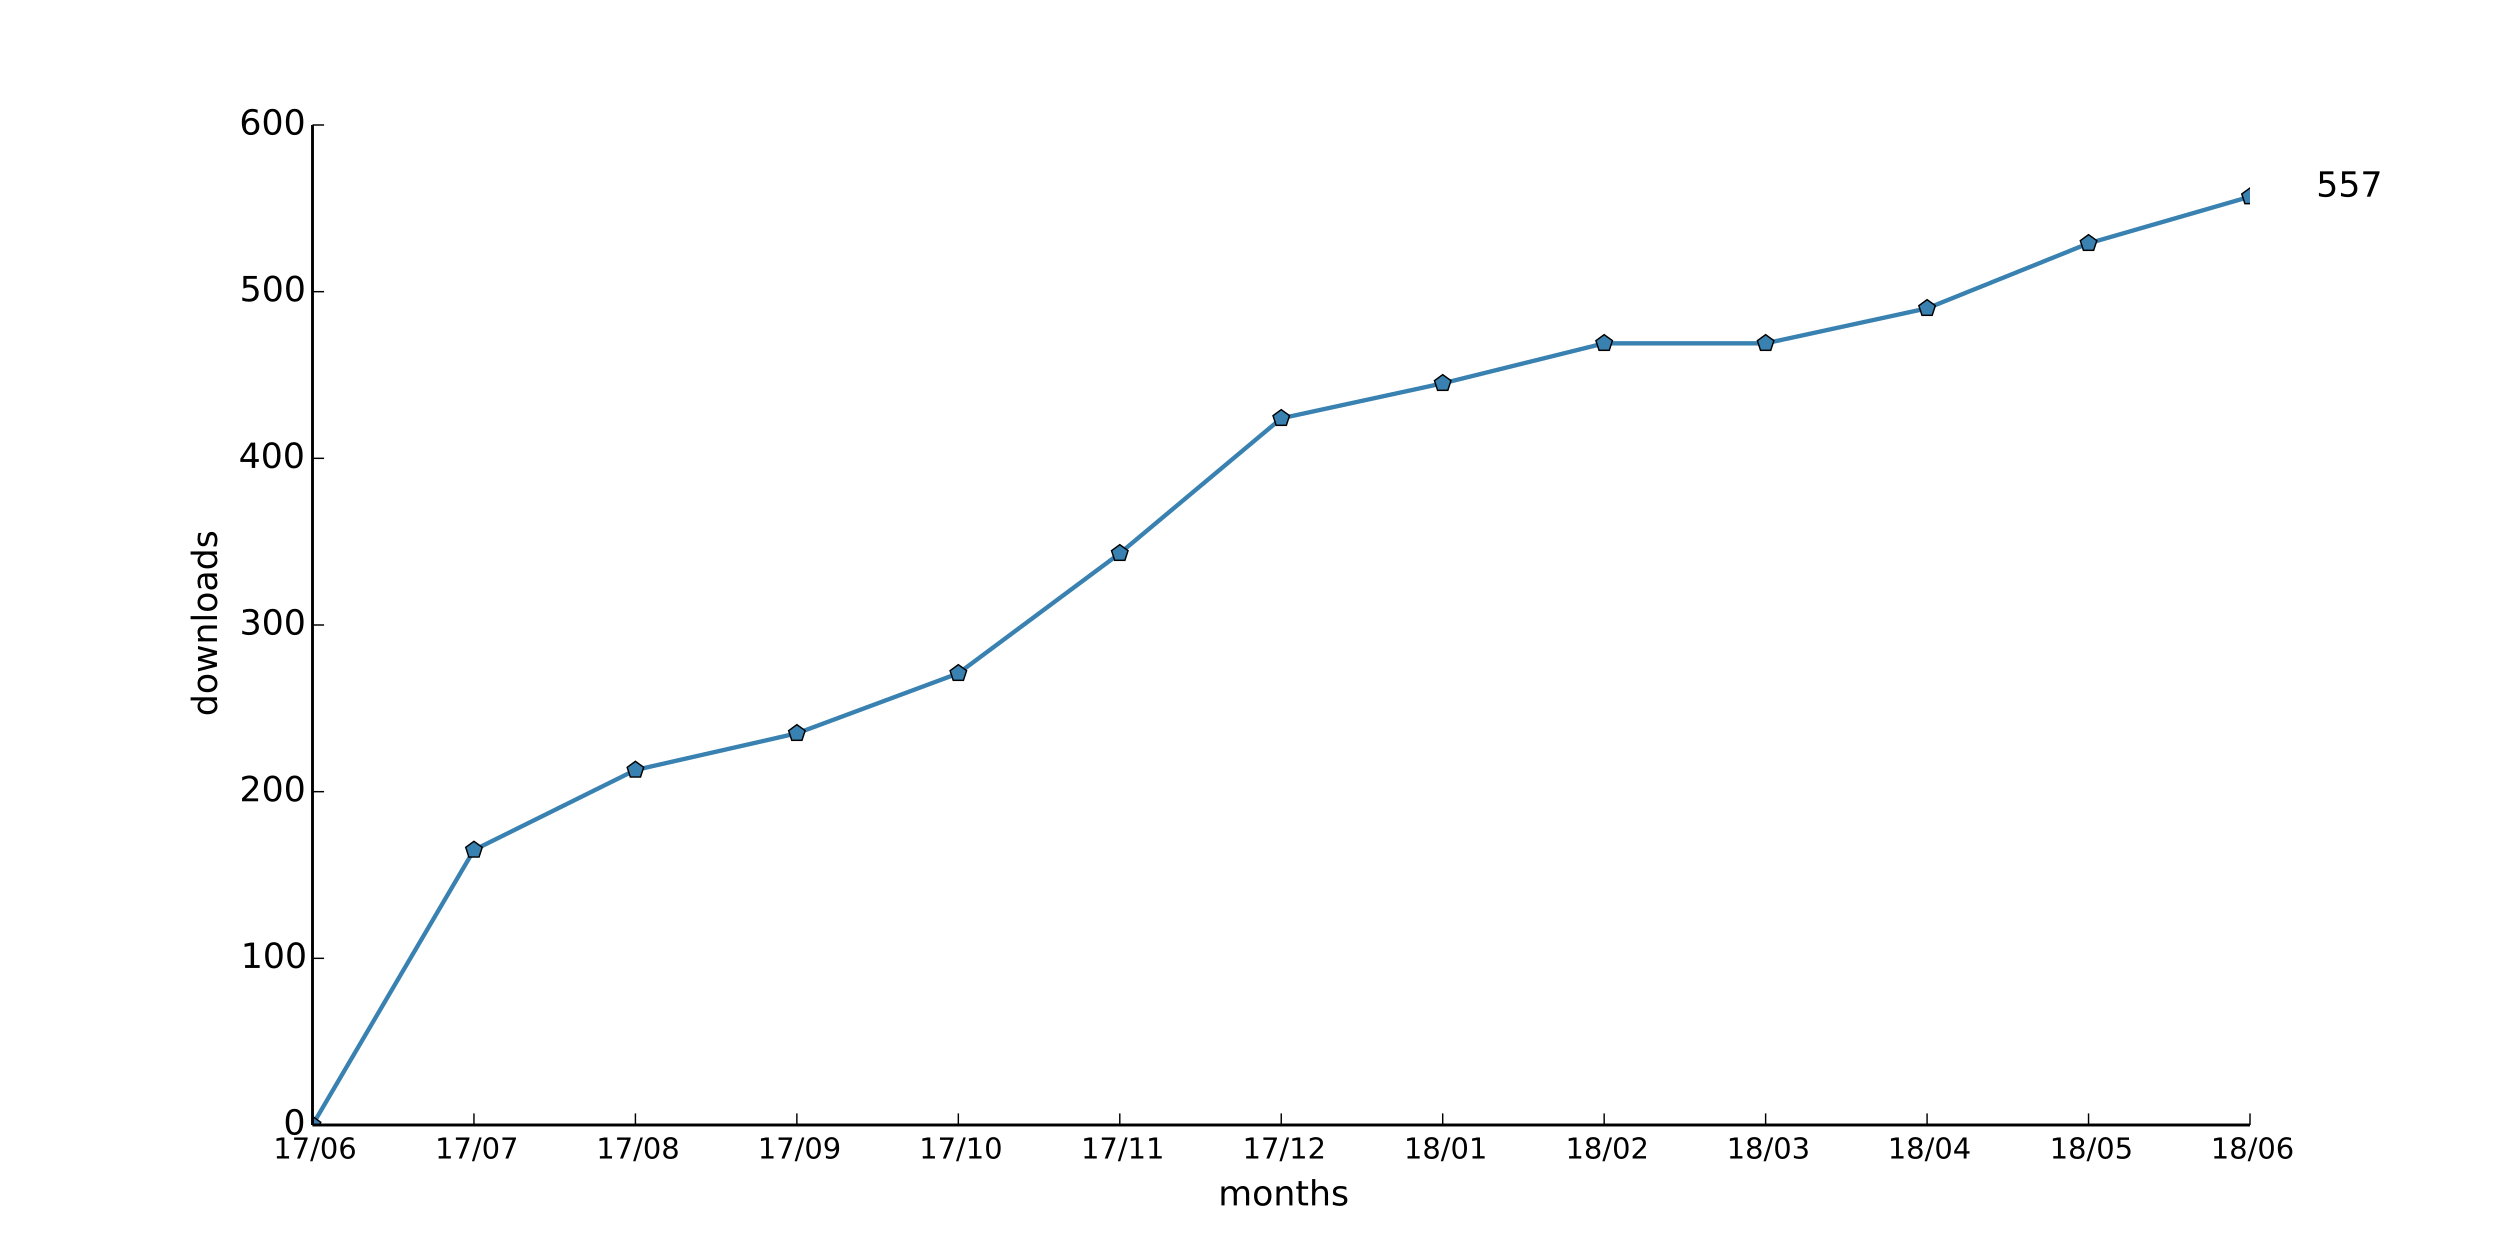
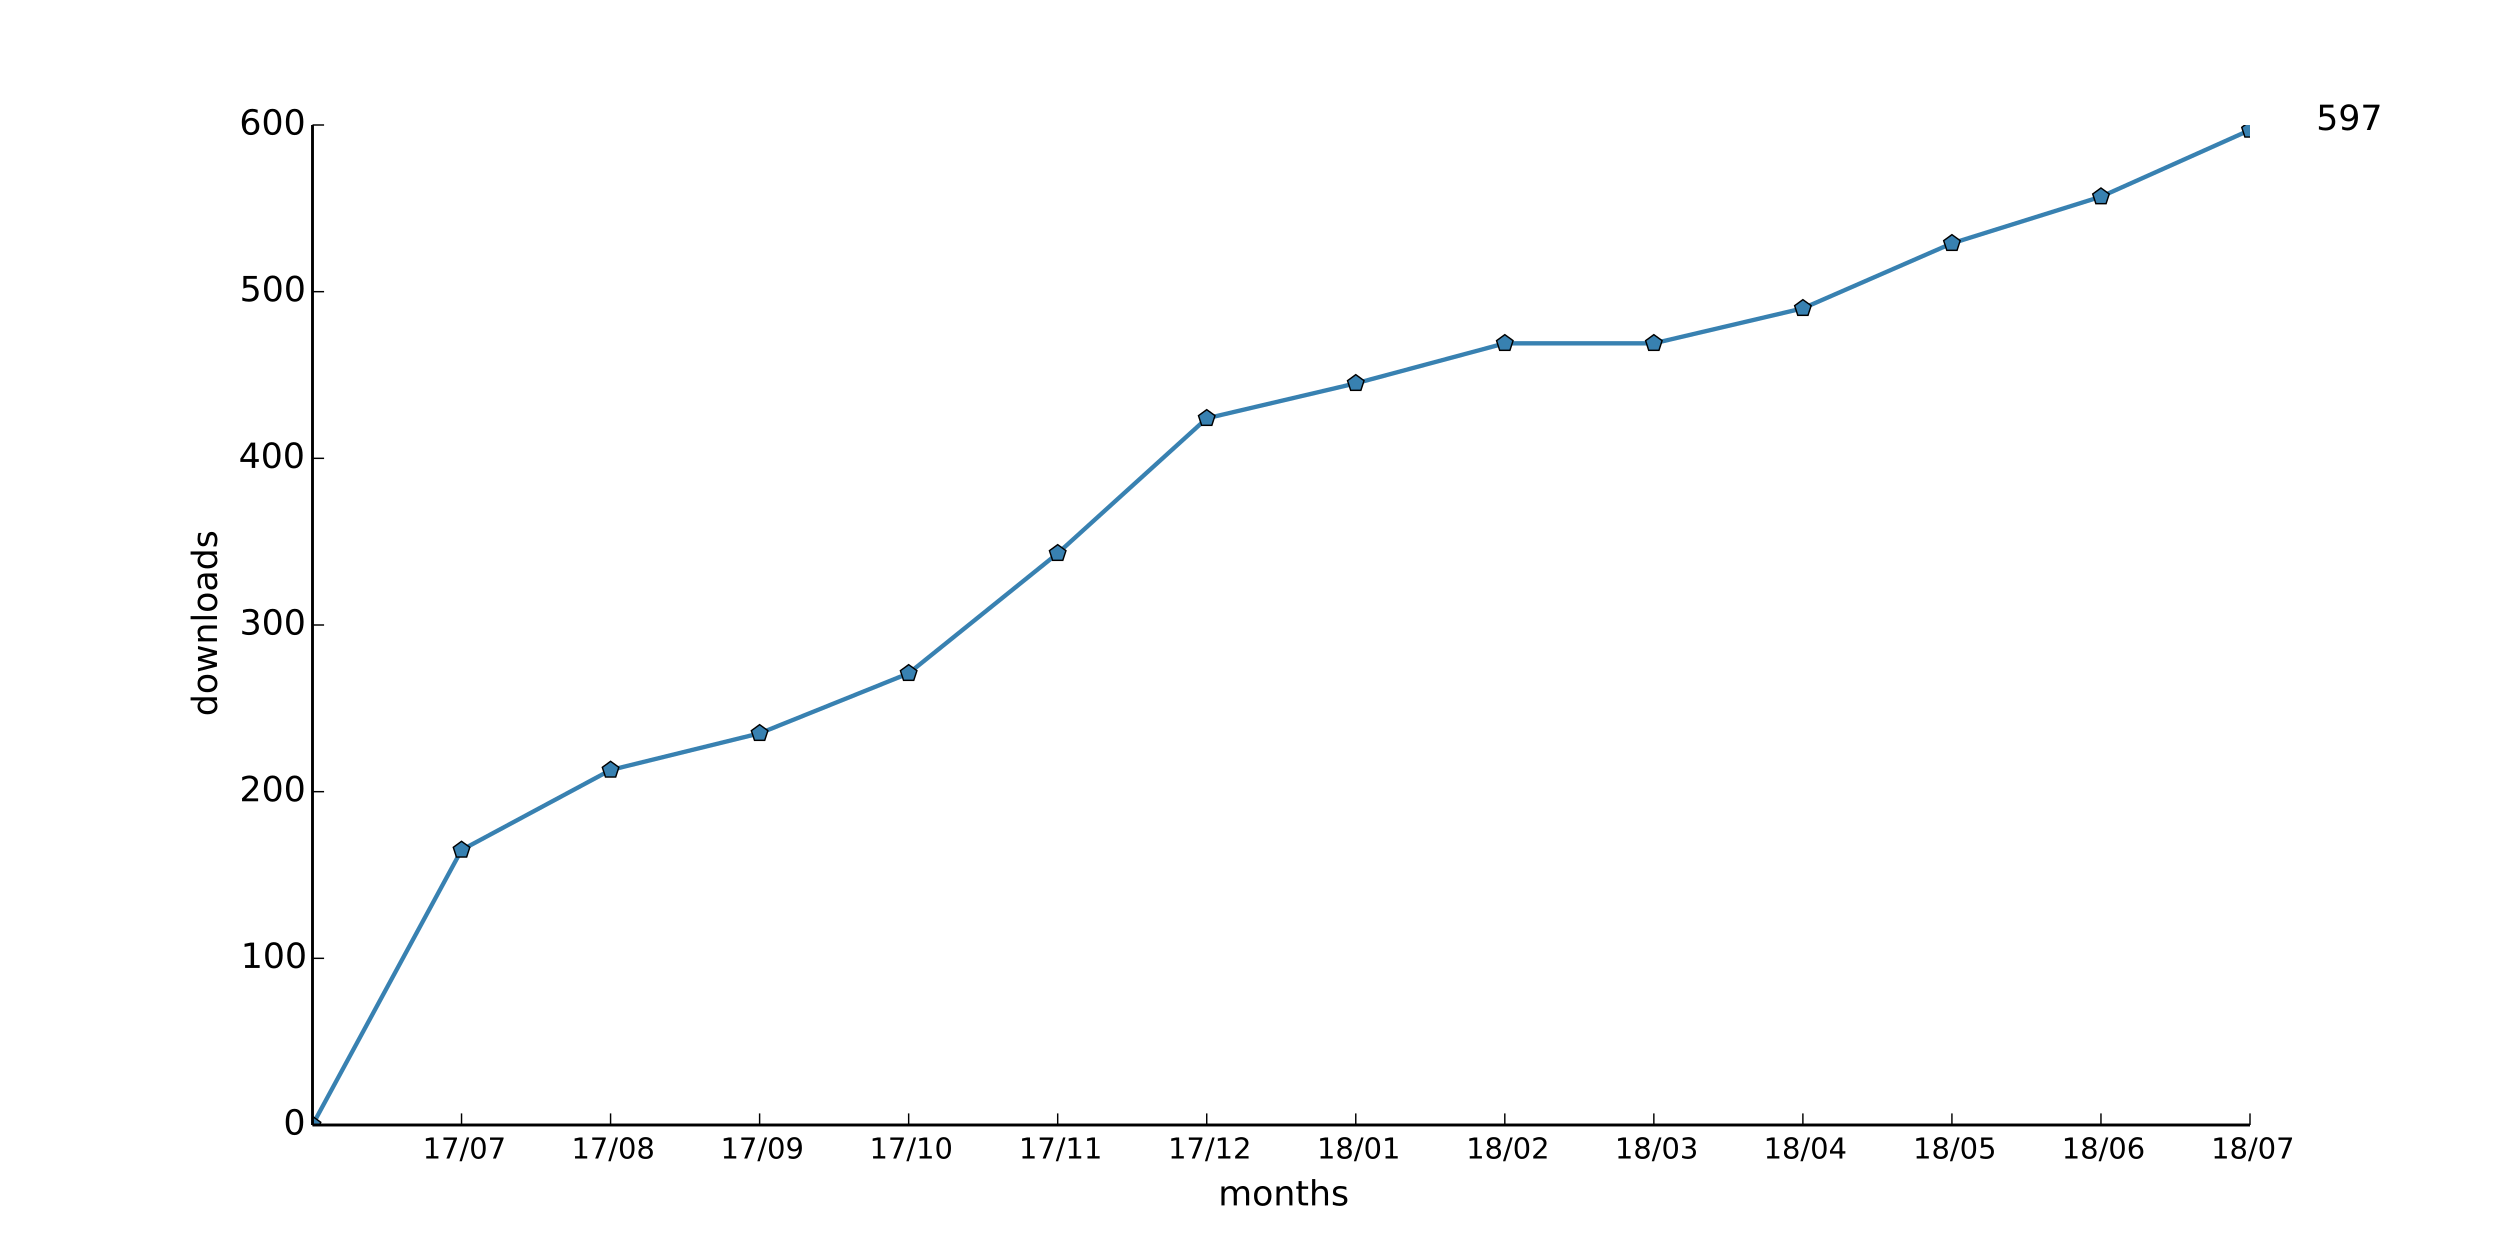
<svg xmlns="http://www.w3.org/2000/svg" xmlns:xlink="http://www.w3.org/1999/xlink" height="432pt" version="1.1" viewBox="0 0 864 432" width="864pt">
  <defs>
    <style type="text/css">
*{stroke-linecap:butt;stroke-linejoin:round;}
  </style>
  </defs>
  <g id="figure_1">
    <g id="patch_1">
      <path d=" M0 432 L864 432 L864 0 L0 0 z " style="fill:#ffffff;" />
    </g>
    <g id="axes_1">
      <g id="patch_2">
        <path d=" M108 388.8 L777.6 388.8 L777.6 43.2 L108 43.2 z " style="fill:#ffffff;" />
      </g>
      <g id="line2d_1">
-         <path clip-path="url(#pad36b945f0)" d=" M108 388.8 L163.8 293.76 L219.6 266.112 L275.4 253.44 L331.2 232.704 L387 191.232 L442.8 144.576 L498.6 132.48 L554.4 118.656 L610.2 118.656 L666 106.56 L721.8 84.096 L777.6 67.968" style="fill:none;stroke:#3881b1;stroke-linecap:square;stroke-width:1.5;" />
+         <path clip-path="url(#pad36b945f0)" d=" M108 388.8 L159.508 293.76 L211.015 266.112 L262.523 253.44 L314.031 232.704 L365.538 191.232 L417.046 144.576 L468.554 132.48 L520.062 118.656 L571.569 118.656 L623.077 106.56 L674.585 84.096 L726.092 67.968 L777.6 44.928" style="fill:none;stroke:#3881b1;stroke-linecap:square;stroke-width:1.5;" />
      </g>
      <g id="line2d_2">
        <defs>
          <path d=" M1.83697e-16 -3 L-2.853 -0.927 L-1.763 2.427 L1.763 2.427 L2.853 -0.927 z " id="m3f814e38e2" style="stroke:#000000;stroke-linejoin:miter;stroke-width:0.5;" />
        </defs>
        <g clip-path="url(#pad36b945f0)">
          <use style="fill:#3881b1;stroke:#000000;stroke-linejoin:miter;stroke-width:0.5;" x="108.0" xlink:href="#m3f814e38e2" y="388.8" />
-           <use style="fill:#3881b1;stroke:#000000;stroke-linejoin:miter;stroke-width:0.5;" x="163.8" xlink:href="#m3f814e38e2" y="293.76" />
-           <use style="fill:#3881b1;stroke:#000000;stroke-linejoin:miter;stroke-width:0.5;" x="219.6" xlink:href="#m3f814e38e2" y="266.112" />
-           <use style="fill:#3881b1;stroke:#000000;stroke-linejoin:miter;stroke-width:0.5;" x="275.4" xlink:href="#m3f814e38e2" y="253.44" />
-           <use style="fill:#3881b1;stroke:#000000;stroke-linejoin:miter;stroke-width:0.5;" x="331.2" xlink:href="#m3f814e38e2" y="232.704" />
-           <use style="fill:#3881b1;stroke:#000000;stroke-linejoin:miter;stroke-width:0.5;" x="387.0" xlink:href="#m3f814e38e2" y="191.232" />
-           <use style="fill:#3881b1;stroke:#000000;stroke-linejoin:miter;stroke-width:0.5;" x="442.8" xlink:href="#m3f814e38e2" y="144.576" />
-           <use style="fill:#3881b1;stroke:#000000;stroke-linejoin:miter;stroke-width:0.5;" x="498.6" xlink:href="#m3f814e38e2" y="132.48" />
-           <use style="fill:#3881b1;stroke:#000000;stroke-linejoin:miter;stroke-width:0.5;" x="554.4" xlink:href="#m3f814e38e2" y="118.656" />
-           <use style="fill:#3881b1;stroke:#000000;stroke-linejoin:miter;stroke-width:0.5;" x="610.2" xlink:href="#m3f814e38e2" y="118.656" />
-           <use style="fill:#3881b1;stroke:#000000;stroke-linejoin:miter;stroke-width:0.5;" x="666.0" xlink:href="#m3f814e38e2" y="106.56" />
-           <use style="fill:#3881b1;stroke:#000000;stroke-linejoin:miter;stroke-width:0.5;" x="721.8" xlink:href="#m3f814e38e2" y="84.096" />
-           <use style="fill:#3881b1;stroke:#000000;stroke-linejoin:miter;stroke-width:0.5;" x="777.6" xlink:href="#m3f814e38e2" y="67.968" />
+           <use style="fill:#3881b1;stroke:#000000;stroke-linejoin:miter;stroke-width:0.5;" x="159.508" xlink:href="#m3f814e38e2" y="293.76" />
+           <use style="fill:#3881b1;stroke:#000000;stroke-linejoin:miter;stroke-width:0.5;" x="211.015" xlink:href="#m3f814e38e2" y="266.112" />
+           <use style="fill:#3881b1;stroke:#000000;stroke-linejoin:miter;stroke-width:0.5;" x="262.523" xlink:href="#m3f814e38e2" y="253.44" />
+           <use style="fill:#3881b1;stroke:#000000;stroke-linejoin:miter;stroke-width:0.5;" x="314.031" xlink:href="#m3f814e38e2" y="232.704" />
+           <use style="fill:#3881b1;stroke:#000000;stroke-linejoin:miter;stroke-width:0.5;" x="365.538" xlink:href="#m3f814e38e2" y="191.232" />
+           <use style="fill:#3881b1;stroke:#000000;stroke-linejoin:miter;stroke-width:0.5;" x="417.046" xlink:href="#m3f814e38e2" y="144.576" />
+           <use style="fill:#3881b1;stroke:#000000;stroke-linejoin:miter;stroke-width:0.5;" x="468.554" xlink:href="#m3f814e38e2" y="132.48" />
+           <use style="fill:#3881b1;stroke:#000000;stroke-linejoin:miter;stroke-width:0.5;" x="520.062" xlink:href="#m3f814e38e2" y="118.656" />
+           <use style="fill:#3881b1;stroke:#000000;stroke-linejoin:miter;stroke-width:0.5;" x="571.569" xlink:href="#m3f814e38e2" y="118.656" />
+           <use style="fill:#3881b1;stroke:#000000;stroke-linejoin:miter;stroke-width:0.5;" x="623.077" xlink:href="#m3f814e38e2" y="106.56" />
+           <use style="fill:#3881b1;stroke:#000000;stroke-linejoin:miter;stroke-width:0.5;" x="674.585" xlink:href="#m3f814e38e2" y="84.096" />
+           <use style="fill:#3881b1;stroke:#000000;stroke-linejoin:miter;stroke-width:0.5;" x="726.092" xlink:href="#m3f814e38e2" y="67.968" />
+           <use style="fill:#3881b1;stroke:#000000;stroke-linejoin:miter;stroke-width:0.5;" x="777.6" xlink:href="#m3f814e38e2" y="44.928" />
        </g>
      </g>
      <g id="matplotlib.axis_1">
        <g id="xtick_1">
          <g id="line2d_3">
            <defs>
              <path d=" M0 0 L0 -4" id="m93b0483c22" style="stroke:#000000;stroke-width:0.5;" />
            </defs>
            <g>
-               <use style="stroke:#000000;stroke-width:0.5;" x="108.0" xlink:href="#m93b0483c22" y="388.8" />
+               <use style="stroke:#000000;stroke-width:0.5;" x="159.508" xlink:href="#m93b0483c22" y="388.8" />
            </g>
          </g>
          <g id="text_1">
            <defs>
              <path d=" M12.406 8.297 L28.516 8.297 L28.516 63.922 L10.984 60.406 L10.984 69.391 L28.422 72.906 L38.281 72.906 L38.281 8.297 L54.391 8.297 L54.391 0 L12.406 0 z " id="DejaVuSans-31" />
              <path d=" M31.781 66.406 Q24.172 66.406 20.328 58.906 Q16.5 51.422 16.5 36.375 Q16.5 21.391 20.328 13.891 Q24.172 6.391 31.781 6.391 Q39.453 6.391 43.281 13.891 Q47.125 21.391 47.125 36.375 Q47.125 51.422 43.281 58.906 Q39.453 66.406 31.781 66.406 M31.781 74.219 Q44.047 74.219 50.516 64.516 Q56.984 54.828 56.984 36.375 Q56.984 17.969 50.516 8.266 Q44.047 -1.422 31.781 -1.422 Q19.531 -1.422 13.062 8.266 Q6.594 17.969 6.594 36.375 Q6.594 54.828 13.062 64.516 Q19.531 74.219 31.781 74.219" id="DejaVuSans-30" />
              <path d=" M25.391 72.906 L33.688 72.906 L8.297 -9.281 L0 -9.281 z " id="DejaVuSans-2f" />
              <path d=" M8.203 72.906 L55.078 72.906 L55.078 68.703 L28.609 0 L18.312 0 L43.219 64.594 L8.203 64.594 z " id="DejaVuSans-37" />
-               <path d=" M33.016 40.375 Q26.375 40.375 22.484 35.828 Q18.609 31.297 18.609 23.391 Q18.609 15.531 22.484 10.953 Q26.375 6.391 33.016 6.391 Q39.656 6.391 43.531 10.953 Q47.406 15.531 47.406 23.391 Q47.406 31.297 43.531 35.828 Q39.656 40.375 33.016 40.375 M52.594 71.297 L52.594 62.312 Q48.875 64.062 45.094 64.984 Q41.312 65.922 37.594 65.922 Q27.828 65.922 22.672 59.328 Q17.531 52.734 16.797 39.406 Q19.672 43.656 24.016 45.922 Q28.375 48.188 33.594 48.188 Q44.578 48.188 50.953 41.516 Q57.328 34.859 57.328 23.391 Q57.328 12.156 50.688 5.359 Q44.047 -1.422 33.016 -1.422 Q20.359 -1.422 13.672 8.266 Q6.984 17.969 6.984 36.375 Q6.984 53.656 15.188 63.938 Q23.391 74.219 37.203 74.219 Q40.922 74.219 44.703 73.484 Q48.484 72.75 52.594 71.297" id="DejaVuSans-36" />
-             </defs>
-             <g transform="translate(94.45469 400.3984)scale(0.1 -0.1)">
-               <use xlink:href="#DejaVuSans-31" />
-               <use x="63.623" xlink:href="#DejaVuSans-37" />
-               <use x="127.246" xlink:href="#DejaVuSans-2f" />
-               <use x="160.938" xlink:href="#DejaVuSans-30" />
-               <use x="224.561" xlink:href="#DejaVuSans-36" />
+             </defs>
+             <g transform="translate(146.0749 400.3984)scale(0.1 -0.1)">
+               <use xlink:href="#DejaVuSans-31" />
+               <use x="63.623" xlink:href="#DejaVuSans-37" />
+               <use x="127.246" xlink:href="#DejaVuSans-2f" />
+               <use x="160.938" xlink:href="#DejaVuSans-30" />
+               <use x="224.561" xlink:href="#DejaVuSans-37" />
            </g>
          </g>
        </g>
        <g id="xtick_2">
          <g id="line2d_4">
            <g>
-               <use style="stroke:#000000;stroke-width:0.5;" x="163.8" xlink:href="#m93b0483c22" y="388.8" />
+               <use style="stroke:#000000;stroke-width:0.5;" x="211.015" xlink:href="#m93b0483c22" y="388.8" />
            </g>
          </g>
          <g id="text_2">
-             <g transform="translate(150.3672 400.3984)scale(0.1 -0.1)">
-               <use xlink:href="#DejaVuSans-31" />
-               <use x="63.623" xlink:href="#DejaVuSans-37" />
-               <use x="127.246" xlink:href="#DejaVuSans-2f" />
-               <use x="160.938" xlink:href="#DejaVuSans-30" />
-               <use x="224.561" xlink:href="#DejaVuSans-37" />
+             <defs>
+               <path d=" M31.781 34.625 Q24.75 34.625 20.719 30.859 Q16.703 27.094 16.703 20.516 Q16.703 13.922 20.719 10.156 Q24.75 6.391 31.781 6.391 Q38.812 6.391 42.859 10.172 Q46.922 13.969 46.922 20.516 Q46.922 27.094 42.891 30.859 Q38.875 34.625 31.781 34.625 M21.922 38.812 Q15.578 40.375 12.031 44.719 Q8.5 49.078 8.5 55.328 Q8.5 64.062 14.719 69.141 Q20.953 74.219 31.781 74.219 Q42.672 74.219 48.875 69.141 Q55.078 64.062 55.078 55.328 Q55.078 49.078 51.531 44.719 Q48 40.375 41.703 38.812 Q48.828 37.156 52.797 32.312 Q56.781 27.484 56.781 20.516 Q56.781 9.906 50.312 4.234 Q43.844 -1.422 31.781 -1.422 Q19.734 -1.422 13.25 4.234 Q6.781 9.906 6.781 20.516 Q6.781 27.484 10.781 32.312 Q14.797 37.156 21.922 38.812 M18.312 54.391 Q18.312 48.734 21.844 45.562 Q25.391 42.391 31.781 42.391 Q38.141 42.391 41.719 45.562 Q45.312 48.734 45.312 54.391 Q45.312 60.062 41.719 63.234 Q38.141 66.406 31.781 66.406 Q25.391 66.406 21.844 63.234 Q18.312 60.062 18.312 54.391" id="DejaVuSans-38" />
+             </defs>
+             <g transform="translate(197.4974 400.3984)scale(0.1 -0.1)">
+               <use xlink:href="#DejaVuSans-31" />
+               <use x="63.623" xlink:href="#DejaVuSans-37" />
+               <use x="127.246" xlink:href="#DejaVuSans-2f" />
+               <use x="160.938" xlink:href="#DejaVuSans-30" />
+               <use x="224.561" xlink:href="#DejaVuSans-38" />
            </g>
          </g>
        </g>
        <g id="xtick_3">
          <g id="line2d_5">
            <g>
-               <use style="stroke:#000000;stroke-width:0.5;" x="219.6" xlink:href="#m93b0483c22" y="388.8" />
+               <use style="stroke:#000000;stroke-width:0.5;" x="262.523" xlink:href="#m93b0483c22" y="388.8" />
            </g>
          </g>
          <g id="text_3">
            <defs>
-               <path d=" M31.781 34.625 Q24.75 34.625 20.719 30.859 Q16.703 27.094 16.703 20.516 Q16.703 13.922 20.719 10.156 Q24.75 6.391 31.781 6.391 Q38.812 6.391 42.859 10.172 Q46.922 13.969 46.922 20.516 Q46.922 27.094 42.891 30.859 Q38.875 34.625 31.781 34.625 M21.922 38.812 Q15.578 40.375 12.031 44.719 Q8.5 49.078 8.5 55.328 Q8.5 64.062 14.719 69.141 Q20.953 74.219 31.781 74.219 Q42.672 74.219 48.875 69.141 Q55.078 64.062 55.078 55.328 Q55.078 49.078 51.531 44.719 Q48 40.375 41.703 38.812 Q48.828 37.156 52.797 32.312 Q56.781 27.484 56.781 20.516 Q56.781 9.906 50.312 4.234 Q43.844 -1.422 31.781 -1.422 Q19.734 -1.422 13.25 4.234 Q6.781 9.906 6.781 20.516 Q6.781 27.484 10.781 32.312 Q14.797 37.156 21.922 38.812 M18.312 54.391 Q18.312 48.734 21.844 45.562 Q25.391 42.391 31.781 42.391 Q38.141 42.391 41.719 45.562 Q45.312 48.734 45.312 54.391 Q45.312 60.062 41.719 63.234 Q38.141 66.406 31.781 66.406 Q25.391 66.406 21.844 63.234 Q18.312 60.062 18.312 54.391" id="DejaVuSans-38" />
-             </defs>
-             <g transform="translate(206.082 400.3984)scale(0.1 -0.1)">
-               <use xlink:href="#DejaVuSans-31" />
-               <use x="63.623" xlink:href="#DejaVuSans-37" />
-               <use x="127.246" xlink:href="#DejaVuSans-2f" />
-               <use x="160.938" xlink:href="#DejaVuSans-30" />
-               <use x="224.561" xlink:href="#DejaVuSans-38" />
+               <path d=" M10.984 1.516 L10.984 10.5 Q14.703 8.734 18.5 7.812 Q22.312 6.891 25.984 6.891 Q35.75 6.891 40.891 13.453 Q46.047 20.016 46.781 33.406 Q43.953 29.203 39.594 26.953 Q35.25 24.703 29.984 24.703 Q19.047 24.703 12.672 31.312 Q6.297 37.938 6.297 49.422 Q6.297 60.641 12.938 67.422 Q19.578 74.219 30.609 74.219 Q43.266 74.219 49.922 64.516 Q56.594 54.828 56.594 36.375 Q56.594 19.141 48.406 8.859 Q40.234 -1.422 26.422 -1.422 Q22.703 -1.422 18.891 -0.688 Q15.094 0.047 10.984 1.516 M30.609 32.422 Q37.25 32.422 41.125 36.953 Q45.016 41.5 45.016 49.422 Q45.016 57.281 41.125 61.844 Q37.25 66.406 30.609 66.406 Q23.969 66.406 20.094 61.844 Q16.219 57.281 16.219 49.422 Q16.219 41.5 20.094 36.953 Q23.969 32.422 30.609 32.422" id="DejaVuSans-39" />
+             </defs>
+             <g transform="translate(249.0145 400.3984)scale(0.1 -0.1)">
+               <use xlink:href="#DejaVuSans-31" />
+               <use x="63.623" xlink:href="#DejaVuSans-37" />
+               <use x="127.246" xlink:href="#DejaVuSans-2f" />
+               <use x="160.938" xlink:href="#DejaVuSans-30" />
+               <use x="224.561" xlink:href="#DejaVuSans-39" />
            </g>
          </g>
        </g>
        <g id="xtick_4">
          <g id="line2d_6">
            <g>
-               <use style="stroke:#000000;stroke-width:0.5;" x="275.4" xlink:href="#m93b0483c22" y="388.8" />
+               <use style="stroke:#000000;stroke-width:0.5;" x="314.031" xlink:href="#m93b0483c22" y="388.8" />
            </g>
          </g>
          <g id="text_4">
-             <defs>
-               <path d=" M10.984 1.516 L10.984 10.5 Q14.703 8.734 18.5 7.812 Q22.312 6.891 25.984 6.891 Q35.75 6.891 40.891 13.453 Q46.047 20.016 46.781 33.406 Q43.953 29.203 39.594 26.953 Q35.25 24.703 29.984 24.703 Q19.047 24.703 12.672 31.312 Q6.297 37.938 6.297 49.422 Q6.297 60.641 12.938 67.422 Q19.578 74.219 30.609 74.219 Q43.266 74.219 49.922 64.516 Q56.594 54.828 56.594 36.375 Q56.594 19.141 48.406 8.859 Q40.234 -1.422 26.422 -1.422 Q22.703 -1.422 18.891 -0.688 Q15.094 0.047 10.984 1.516 M30.609 32.422 Q37.25 32.422 41.125 36.953 Q45.016 41.5 45.016 49.422 Q45.016 57.281 41.125 61.844 Q37.25 66.406 30.609 66.406 Q23.969 66.406 20.094 61.844 Q16.219 57.281 16.219 49.422 Q16.219 41.5 20.094 36.953 Q23.969 32.422 30.609 32.422" id="DejaVuSans-39" />
-             </defs>
-             <g transform="translate(261.8914 400.3984)scale(0.1 -0.1)">
-               <use xlink:href="#DejaVuSans-31" />
-               <use x="63.623" xlink:href="#DejaVuSans-37" />
-               <use x="127.246" xlink:href="#DejaVuSans-2f" />
-               <use x="160.938" xlink:href="#DejaVuSans-30" />
-               <use x="224.561" xlink:href="#DejaVuSans-39" />
+             <g transform="translate(300.5026 400.3984)scale(0.1 -0.1)">
+               <use xlink:href="#DejaVuSans-31" />
+               <use x="63.623" xlink:href="#DejaVuSans-37" />
+               <use x="127.246" xlink:href="#DejaVuSans-2f" />
+               <use x="160.938" xlink:href="#DejaVuSans-31" />
+               <use x="224.561" xlink:href="#DejaVuSans-30" />
            </g>
          </g>
        </g>
        <g id="xtick_5">
          <g id="line2d_7">
            <g>
-               <use style="stroke:#000000;stroke-width:0.5;" x="331.2" xlink:href="#m93b0483c22" y="388.8" />
+               <use style="stroke:#000000;stroke-width:0.5;" x="365.538" xlink:href="#m93b0483c22" y="388.8" />
            </g>
          </g>
          <g id="text_5">
-             <g transform="translate(317.6719 400.3984)scale(0.1 -0.1)">
+             <g transform="translate(352.14 400.3984)scale(0.1 -0.1)">
              <use xlink:href="#DejaVuSans-31" />
              <use x="63.623" xlink:href="#DejaVuSans-37" />
              <use x="127.246" xlink:href="#DejaVuSans-2f" />
              <use x="160.938" xlink:href="#DejaVuSans-31" />
-               <use x="224.561" xlink:href="#DejaVuSans-30" />
+               <use x="224.561" xlink:href="#DejaVuSans-31" />
            </g>
          </g>
        </g>
        <g id="xtick_6">
          <g id="line2d_8">
            <g>
-               <use style="stroke:#000000;stroke-width:0.5;" x="387.0" xlink:href="#m93b0483c22" y="388.8" />
+               <use style="stroke:#000000;stroke-width:0.5;" x="417.046" xlink:href="#m93b0483c22" y="388.8" />
            </g>
          </g>
          <g id="text_6">
-             <g transform="translate(373.6016 400.3984)scale(0.1 -0.1)">
+             <defs>
+               <path d=" M19.188 8.297 L53.609 8.297 L53.609 0 L7.328 0 L7.328 8.297 Q12.938 14.109 22.625 23.891 Q32.328 33.688 34.812 36.531 Q39.547 41.844 41.422 45.531 Q43.312 49.219 43.312 52.781 Q43.312 58.594 39.234 62.25 Q35.156 65.922 28.609 65.922 Q23.969 65.922 18.812 64.312 Q13.672 62.703 7.812 59.422 L7.812 69.391 Q13.766 71.781 18.938 73 Q24.125 74.219 28.422 74.219 Q39.75 74.219 46.484 68.547 Q53.219 62.891 53.219 53.422 Q53.219 48.922 51.531 44.891 Q49.859 40.875 45.406 35.406 Q44.188 33.984 37.641 27.219 Q31.109 20.453 19.188 8.297" id="DejaVuSans-32" />
+             </defs>
+             <g transform="translate(403.6868 400.3984)scale(0.1 -0.1)">
              <use xlink:href="#DejaVuSans-31" />
              <use x="63.623" xlink:href="#DejaVuSans-37" />
              <use x="127.246" xlink:href="#DejaVuSans-2f" />
              <use x="160.938" xlink:href="#DejaVuSans-31" />
-               <use x="224.561" xlink:href="#DejaVuSans-31" />
+               <use x="224.561" xlink:href="#DejaVuSans-32" />
            </g>
          </g>
        </g>
        <g id="xtick_7">
          <g id="line2d_9">
            <g>
-               <use style="stroke:#000000;stroke-width:0.5;" x="442.8" xlink:href="#m93b0483c22" y="388.8" />
+               <use style="stroke:#000000;stroke-width:0.5;" x="468.554" xlink:href="#m93b0483c22" y="388.8" />
            </g>
          </g>
          <g id="text_7">
-             <defs>
-               <path d=" M19.188 8.297 L53.609 8.297 L53.609 0 L7.328 0 L7.328 8.297 Q12.938 14.109 22.625 23.891 Q32.328 33.688 34.812 36.531 Q39.547 41.844 41.422 45.531 Q43.312 49.219 43.312 52.781 Q43.312 58.594 39.234 62.25 Q35.156 65.922 28.609 65.922 Q23.969 65.922 18.812 64.312 Q13.672 62.703 7.812 59.422 L7.812 69.391 Q13.766 71.781 18.938 73 Q24.125 74.219 28.422 74.219 Q39.75 74.219 46.484 68.547 Q53.219 62.891 53.219 53.422 Q53.219 48.922 51.531 44.891 Q49.859 40.875 45.406 35.406 Q44.188 33.984 37.641 27.219 Q31.109 20.453 19.188 8.297" id="DejaVuSans-32" />
-             </defs>
-             <g transform="translate(429.4406 400.3984)scale(0.1 -0.1)">
-               <use xlink:href="#DejaVuSans-31" />
-               <use x="63.623" xlink:href="#DejaVuSans-37" />
-               <use x="127.246" xlink:href="#DejaVuSans-2f" />
-               <use x="160.938" xlink:href="#DejaVuSans-31" />
-               <use x="224.561" xlink:href="#DejaVuSans-32" />
+             <g transform="translate(455.1554 400.3984)scale(0.1 -0.1)">
+               <use xlink:href="#DejaVuSans-31" />
+               <use x="63.623" xlink:href="#DejaVuSans-38" />
+               <use x="127.246" xlink:href="#DejaVuSans-2f" />
+               <use x="160.938" xlink:href="#DejaVuSans-30" />
+               <use x="224.561" xlink:href="#DejaVuSans-31" />
            </g>
          </g>
        </g>
        <g id="xtick_8">
          <g id="line2d_10">
            <g>
-               <use style="stroke:#000000;stroke-width:0.5;" x="498.6" xlink:href="#m93b0483c22" y="388.8" />
+               <use style="stroke:#000000;stroke-width:0.5;" x="520.062" xlink:href="#m93b0483c22" y="388.8" />
            </g>
          </g>
          <g id="text_8">
-             <g transform="translate(485.2016 400.3984)scale(0.1 -0.1)">
-               <use xlink:href="#DejaVuSans-31" />
-               <use x="63.623" xlink:href="#DejaVuSans-38" />
-               <use x="127.246" xlink:href="#DejaVuSans-2f" />
-               <use x="160.938" xlink:href="#DejaVuSans-30" />
-               <use x="224.561" xlink:href="#DejaVuSans-31" />
+             <g transform="translate(506.7022 400.3984)scale(0.1 -0.1)">
+               <use xlink:href="#DejaVuSans-31" />
+               <use x="63.623" xlink:href="#DejaVuSans-38" />
+               <use x="127.246" xlink:href="#DejaVuSans-2f" />
+               <use x="160.938" xlink:href="#DejaVuSans-30" />
+               <use x="224.561" xlink:href="#DejaVuSans-32" />
            </g>
          </g>
        </g>
        <g id="xtick_9">
          <g id="line2d_11">
            <g>
-               <use style="stroke:#000000;stroke-width:0.5;" x="554.4" xlink:href="#m93b0483c22" y="388.8" />
+               <use style="stroke:#000000;stroke-width:0.5;" x="571.569" xlink:href="#m93b0483c22" y="388.8" />
            </g>
          </g>
          <g id="text_9">
-             <g transform="translate(541.0406 400.3984)scale(0.1 -0.1)">
-               <use xlink:href="#DejaVuSans-31" />
-               <use x="63.623" xlink:href="#DejaVuSans-38" />
-               <use x="127.246" xlink:href="#DejaVuSans-2f" />
-               <use x="160.938" xlink:href="#DejaVuSans-30" />
-               <use x="224.561" xlink:href="#DejaVuSans-32" />
+             <defs>
+               <path d=" M40.578 39.312 Q47.656 37.797 51.625 33 Q55.609 28.219 55.609 21.188 Q55.609 10.406 48.188 4.484 Q40.766 -1.422 27.094 -1.422 Q22.516 -1.422 17.656 -0.516 Q12.797 0.391 7.625 2.203 L7.625 11.719 Q11.719 9.328 16.594 8.109 Q21.484 6.891 26.812 6.891 Q36.078 6.891 40.938 10.547 Q45.797 14.203 45.797 21.188 Q45.797 27.641 41.281 31.266 Q36.766 34.906 28.719 34.906 L20.219 34.906 L20.219 43.016 L29.109 43.016 Q36.375 43.016 40.234 45.922 Q44.094 48.828 44.094 54.297 Q44.094 59.906 40.109 62.906 Q36.141 65.922 28.719 65.922 Q24.656 65.922 20.016 65.031 Q15.375 64.156 9.812 62.312 L9.812 71.094 Q15.438 72.656 20.344 73.438 Q25.25 74.219 29.594 74.219 Q40.828 74.219 47.359 69.109 Q53.906 64.016 53.906 55.328 Q53.906 49.266 50.438 45.094 Q46.969 40.922 40.578 39.312" id="DejaVuSans-33" />
+             </defs>
+             <g transform="translate(558.1099 400.3984)scale(0.1 -0.1)">
+               <use xlink:href="#DejaVuSans-31" />
+               <use x="63.623" xlink:href="#DejaVuSans-38" />
+               <use x="127.246" xlink:href="#DejaVuSans-2f" />
+               <use x="160.938" xlink:href="#DejaVuSans-30" />
+               <use x="224.561" xlink:href="#DejaVuSans-33" />
            </g>
          </g>
        </g>
        <g id="xtick_10">
          <g id="line2d_12">
            <g>
-               <use style="stroke:#000000;stroke-width:0.5;" x="610.2" xlink:href="#m93b0483c22" y="388.8" />
+               <use style="stroke:#000000;stroke-width:0.5;" x="623.077" xlink:href="#m93b0483c22" y="388.8" />
            </g>
          </g>
          <g id="text_10">
            <defs>
-               <path d=" M40.578 39.312 Q47.656 37.797 51.625 33 Q55.609 28.219 55.609 21.188 Q55.609 10.406 48.188 4.484 Q40.766 -1.422 27.094 -1.422 Q22.516 -1.422 17.656 -0.516 Q12.797 0.391 7.625 2.203 L7.625 11.719 Q11.719 9.328 16.594 8.109 Q21.484 6.891 26.812 6.891 Q36.078 6.891 40.938 10.547 Q45.797 14.203 45.797 21.188 Q45.797 27.641 41.281 31.266 Q36.766 34.906 28.719 34.906 L20.219 34.906 L20.219 43.016 L29.109 43.016 Q36.375 43.016 40.234 45.922 Q44.094 48.828 44.094 54.297 Q44.094 59.906 40.109 62.906 Q36.141 65.922 28.719 65.922 Q24.656 65.922 20.016 65.031 Q15.375 64.156 9.812 62.312 L9.812 71.094 Q15.438 72.656 20.344 73.438 Q25.25 74.219 29.594 74.219 Q40.828 74.219 47.359 69.109 Q53.906 64.016 53.906 55.328 Q53.906 49.266 50.438 45.094 Q46.969 40.922 40.578 39.312" id="DejaVuSans-33" />
-             </defs>
-             <g transform="translate(596.7406 400.3984)scale(0.1 -0.1)">
-               <use xlink:href="#DejaVuSans-31" />
-               <use x="63.623" xlink:href="#DejaVuSans-38" />
-               <use x="127.246" xlink:href="#DejaVuSans-2f" />
-               <use x="160.938" xlink:href="#DejaVuSans-30" />
-               <use x="224.561" xlink:href="#DejaVuSans-33" />
+               <path d=" M37.797 64.312 L12.891 25.391 L37.797 25.391 z  M35.203 72.906 L47.609 72.906 L47.609 25.391 L58.016 25.391 L58.016 17.188 L47.609 17.188 L47.609 0 L37.797 0 L37.797 17.188 L4.891 17.188 L4.891 26.703 z " id="DejaVuSans-34" />
+             </defs>
+             <g transform="translate(609.4972 400.3984)scale(0.1 -0.1)">
+               <use xlink:href="#DejaVuSans-31" />
+               <use x="63.623" xlink:href="#DejaVuSans-38" />
+               <use x="127.246" xlink:href="#DejaVuSans-2f" />
+               <use x="160.938" xlink:href="#DejaVuSans-30" />
+               <use x="224.561" xlink:href="#DejaVuSans-34" />
            </g>
          </g>
        </g>
        <g id="xtick_11">
          <g id="line2d_13">
            <g>
-               <use style="stroke:#000000;stroke-width:0.5;" x="666.0" xlink:href="#m93b0483c22" y="388.8" />
+               <use style="stroke:#000000;stroke-width:0.5;" x="674.585" xlink:href="#m93b0483c22" y="388.8" />
            </g>
          </g>
          <g id="text_11">
            <defs>
-               <path d=" M37.797 64.312 L12.891 25.391 L37.797 25.391 z  M35.203 72.906 L47.609 72.906 L47.609 25.391 L58.016 25.391 L58.016 17.188 L47.609 17.188 L47.609 0 L37.797 0 L37.797 17.188 L4.891 17.188 L4.891 26.703 z " id="DejaVuSans-34" />
-             </defs>
-             <g transform="translate(652.4203 400.3984)scale(0.1 -0.1)">
-               <use xlink:href="#DejaVuSans-31" />
-               <use x="63.623" xlink:href="#DejaVuSans-38" />
-               <use x="127.246" xlink:href="#DejaVuSans-2f" />
-               <use x="160.938" xlink:href="#DejaVuSans-30" />
-               <use x="224.561" xlink:href="#DejaVuSans-34" />
+               <path d=" M10.797 72.906 L49.516 72.906 L49.516 64.594 L19.828 64.594 L19.828 46.734 Q21.969 47.469 24.109 47.828 Q26.266 48.188 28.422 48.188 Q40.625 48.188 47.75 41.5 Q54.891 34.812 54.891 23.391 Q54.891 11.625 47.562 5.094 Q40.234 -1.422 26.906 -1.422 Q22.312 -1.422 17.547 -0.641 Q12.797 0.141 7.719 1.703 L7.719 11.625 Q12.109 9.234 16.797 8.062 Q21.484 6.891 26.703 6.891 Q35.156 6.891 40.078 11.328 Q45.016 15.766 45.016 23.391 Q45.016 31 40.078 35.438 Q35.156 39.891 26.703 39.891 Q22.75 39.891 18.812 39.016 Q14.891 38.141 10.797 36.281 z " id="DejaVuSans-35" />
+             </defs>
+             <g transform="translate(661.1612 400.3984)scale(0.1 -0.1)">
+               <use xlink:href="#DejaVuSans-31" />
+               <use x="63.623" xlink:href="#DejaVuSans-38" />
+               <use x="127.246" xlink:href="#DejaVuSans-2f" />
+               <use x="160.938" xlink:href="#DejaVuSans-30" />
+               <use x="224.561" xlink:href="#DejaVuSans-35" />
            </g>
          </g>
        </g>
        <g id="xtick_12">
          <g id="line2d_14">
            <g>
-               <use style="stroke:#000000;stroke-width:0.5;" x="721.8" xlink:href="#m93b0483c22" y="388.8" />
+               <use style="stroke:#000000;stroke-width:0.5;" x="726.092" xlink:href="#m93b0483c22" y="388.8" />
            </g>
          </g>
          <g id="text_12">
            <defs>
-               <path d=" M10.797 72.906 L49.516 72.906 L49.516 64.594 L19.828 64.594 L19.828 46.734 Q21.969 47.469 24.109 47.828 Q26.266 48.188 28.422 48.188 Q40.625 48.188 47.75 41.5 Q54.891 34.812 54.891 23.391 Q54.891 11.625 47.562 5.094 Q40.234 -1.422 26.906 -1.422 Q22.312 -1.422 17.547 -0.641 Q12.797 0.141 7.719 1.703 L7.719 11.625 Q12.109 9.234 16.797 8.062 Q21.484 6.891 26.703 6.891 Q35.156 6.891 40.078 11.328 Q45.016 15.766 45.016 23.391 Q45.016 31 40.078 35.438 Q35.156 39.891 26.703 39.891 Q22.75 39.891 18.812 39.016 Q14.891 38.141 10.797 36.281 z " id="DejaVuSans-35" />
-             </defs>
-             <g transform="translate(708.3766 400.3984)scale(0.1 -0.1)">
-               <use xlink:href="#DejaVuSans-31" />
-               <use x="63.623" xlink:href="#DejaVuSans-38" />
-               <use x="127.246" xlink:href="#DejaVuSans-2f" />
-               <use x="160.938" xlink:href="#DejaVuSans-30" />
-               <use x="224.561" xlink:href="#DejaVuSans-35" />
+               <path d=" M33.016 40.375 Q26.375 40.375 22.484 35.828 Q18.609 31.297 18.609 23.391 Q18.609 15.531 22.484 10.953 Q26.375 6.391 33.016 6.391 Q39.656 6.391 43.531 10.953 Q47.406 15.531 47.406 23.391 Q47.406 31.297 43.531 35.828 Q39.656 40.375 33.016 40.375 M52.594 71.297 L52.594 62.312 Q48.875 64.062 45.094 64.984 Q41.312 65.922 37.594 65.922 Q27.828 65.922 22.672 59.328 Q17.531 52.734 16.797 39.406 Q19.672 43.656 24.016 45.922 Q28.375 48.188 33.594 48.188 Q44.578 48.188 50.953 41.516 Q57.328 34.859 57.328 23.391 Q57.328 12.156 50.688 5.359 Q44.047 -1.422 33.016 -1.422 Q20.359 -1.422 13.672 8.266 Q6.984 17.969 6.984 36.375 Q6.984 53.656 15.188 63.938 Q23.391 74.219 37.203 74.219 Q40.922 74.219 44.703 73.484 Q48.484 72.75 52.594 71.297" id="DejaVuSans-36" />
+             </defs>
+             <g transform="translate(712.547 400.3984)scale(0.1 -0.1)">
+               <use xlink:href="#DejaVuSans-31" />
+               <use x="63.623" xlink:href="#DejaVuSans-38" />
+               <use x="127.246" xlink:href="#DejaVuSans-2f" />
+               <use x="160.938" xlink:href="#DejaVuSans-30" />
+               <use x="224.561" xlink:href="#DejaVuSans-36" />
            </g>
          </g>
        </g>
        <g id="xtick_13">
          <g id="line2d_15">
            <g>
              <use style="stroke:#000000;stroke-width:0.5;" x="777.6" xlink:href="#m93b0483c22" y="388.8" />
            </g>
          </g>
          <g id="text_13">
-             <g transform="translate(764.0547 400.3984)scale(0.1 -0.1)">
-               <use xlink:href="#DejaVuSans-31" />
-               <use x="63.623" xlink:href="#DejaVuSans-38" />
-               <use x="127.246" xlink:href="#DejaVuSans-2f" />
-               <use x="160.938" xlink:href="#DejaVuSans-30" />
-               <use x="224.561" xlink:href="#DejaVuSans-36" />
+             <g transform="translate(764.1672 400.3984)scale(0.1 -0.1)">
+               <use xlink:href="#DejaVuSans-31" />
+               <use x="63.623" xlink:href="#DejaVuSans-38" />
+               <use x="127.246" xlink:href="#DejaVuSans-2f" />
+               <use x="160.938" xlink:href="#DejaVuSans-30" />
+               <use x="224.561" xlink:href="#DejaVuSans-37" />
            </g>
          </g>
        </g>
        <g id="text_14">
          <defs>
            <path d=" M30.609 48.391 Q23.391 48.391 19.188 42.75 Q14.984 37.109 14.984 27.297 Q14.984 17.484 19.156 11.844 Q23.344 6.203 30.609 6.203 Q37.797 6.203 41.984 11.859 Q46.188 17.531 46.188 27.297 Q46.188 37.016 41.984 42.703 Q37.797 48.391 30.609 48.391 M30.609 56 Q42.328 56 49.016 48.375 Q55.719 40.766 55.719 27.297 Q55.719 13.875 49.016 6.219 Q42.328 -1.422 30.609 -1.422 Q18.844 -1.422 12.172 6.219 Q5.516 13.875 5.516 27.297 Q5.516 40.766 12.172 48.375 Q18.844 56 30.609 56" id="DejaVuSans-6f" />
            <path d=" M52 44.188 Q55.375 50.25 60.062 53.125 Q64.75 56 71.094 56 Q79.641 56 84.281 50.016 Q88.922 44.047 88.922 33.016 L88.922 0 L79.891 0 L79.891 32.719 Q79.891 40.578 77.094 44.375 Q74.312 48.188 68.609 48.188 Q61.625 48.188 57.562 43.547 Q53.516 38.922 53.516 30.906 L53.516 0 L44.484 0 L44.484 32.719 Q44.484 40.625 41.703 44.406 Q38.922 48.188 33.109 48.188 Q26.219 48.188 22.156 43.531 Q18.109 38.875 18.109 30.906 L18.109 0 L9.078 0 L9.078 54.688 L18.109 54.688 L18.109 46.188 Q21.188 51.219 25.484 53.609 Q29.781 56 35.688 56 Q41.656 56 45.828 52.969 Q50 49.953 52 44.188" id="DejaVuSans-6d" />
            <path d=" M54.891 33.016 L54.891 0 L45.906 0 L45.906 32.719 Q45.906 40.484 42.875 44.328 Q39.844 48.188 33.797 48.188 Q26.516 48.188 22.312 43.547 Q18.109 38.922 18.109 30.906 L18.109 0 L9.078 0 L9.078 54.688 L18.109 54.688 L18.109 46.188 Q21.344 51.125 25.703 53.562 Q30.078 56 35.797 56 Q45.219 56 50.047 50.172 Q54.891 44.344 54.891 33.016" id="DejaVuSans-6e" />
            <path d=" M54.891 33.016 L54.891 0 L45.906 0 L45.906 32.719 Q45.906 40.484 42.875 44.328 Q39.844 48.188 33.797 48.188 Q26.516 48.188 22.312 43.547 Q18.109 38.922 18.109 30.906 L18.109 0 L9.078 0 L9.078 75.984 L18.109 75.984 L18.109 46.188 Q21.344 51.125 25.703 53.562 Q30.078 56 35.797 56 Q45.219 56 50.047 50.172 Q54.891 44.344 54.891 33.016" id="DejaVuSans-68" />
            <path d=" M18.312 70.219 L18.312 54.688 L36.812 54.688 L36.812 47.703 L18.312 47.703 L18.312 18.016 Q18.312 11.328 20.141 9.422 Q21.969 7.516 27.594 7.516 L36.812 7.516 L36.812 0 L27.594 0 Q17.188 0 13.234 3.875 Q9.281 7.766 9.281 18.016 L9.281 47.703 L2.688 47.703 L2.688 54.688 L9.281 54.688 L9.281 70.219 z " id="DejaVuSans-74" />
            <path d=" M44.281 53.078 L44.281 44.578 Q40.484 46.531 36.375 47.5 Q32.281 48.484 27.875 48.484 Q21.188 48.484 17.844 46.438 Q14.5 44.391 14.5 40.281 Q14.5 37.156 16.891 35.375 Q19.281 33.594 26.516 31.984 L29.594 31.297 Q39.156 29.25 43.188 25.516 Q47.219 21.781 47.219 15.094 Q47.219 7.469 41.188 3.016 Q35.156 -1.422 24.609 -1.422 Q20.219 -1.422 15.453 -0.562 Q10.688 0.297 5.422 2 L5.422 11.281 Q10.406 8.688 15.234 7.391 Q20.062 6.109 24.812 6.109 Q31.156 6.109 34.562 8.281 Q37.984 10.453 37.984 14.406 Q37.984 18.062 35.516 20.016 Q33.062 21.969 24.703 23.781 L21.578 24.516 Q13.234 26.266 9.516 29.906 Q5.812 33.547 5.812 39.891 Q5.812 47.609 11.281 51.797 Q16.75 56 26.812 56 Q31.781 56 36.172 55.266 Q40.578 54.547 44.281 53.078" id="DejaVuSans-73" />
          </defs>
          <g transform="translate(421.0387 416.5962)scale(0.12 -0.12)">
            <use xlink:href="#DejaVuSans-6d" />
            <use x="97.412" xlink:href="#DejaVuSans-6f" />
            <use x="158.594" xlink:href="#DejaVuSans-6e" />
            <use x="221.973" xlink:href="#DejaVuSans-74" />
            <use x="261.182" xlink:href="#DejaVuSans-68" />
            <use x="324.561" xlink:href="#DejaVuSans-73" />
          </g>
        </g>
      </g>
      <g id="matplotlib.axis_2">
        <g id="ytick_1">
          <g id="line2d_16">
            <defs>
              <path d=" M0 0 L4 0" id="m728421d6d4" style="stroke:#000000;stroke-width:0.5;" />
            </defs>
            <g>
              <use style="stroke:#000000;stroke-width:0.5;" x="108.0" xlink:href="#m728421d6d4" y="388.8" />
            </g>
          </g>
          <g id="text_15">
            <g transform="translate(97.95312 392.1112)scale(0.12 -0.12)">
              <use xlink:href="#DejaVuSans-30" />
            </g>
          </g>
        </g>
        <g id="ytick_2">
          <g id="line2d_17">
            <g>
              <use style="stroke:#000000;stroke-width:0.5;" x="108.0" xlink:href="#m728421d6d4" y="331.2" />
            </g>
          </g>
          <g id="text_16">
            <g transform="translate(83.21 334.5113)scale(0.12 -0.12)">
              <use xlink:href="#DejaVuSans-31" />
              <use x="63.623" xlink:href="#DejaVuSans-30" />
              <use x="127.246" xlink:href="#DejaVuSans-30" />
            </g>
          </g>
        </g>
        <g id="ytick_3">
          <g id="line2d_18">
            <g>
              <use style="stroke:#000000;stroke-width:0.5;" x="108.0" xlink:href="#m728421d6d4" y="273.6" />
            </g>
          </g>
          <g id="text_17">
            <g transform="translate(82.77125 276.9112)scale(0.12 -0.12)">
              <use xlink:href="#DejaVuSans-32" />
              <use x="63.623" xlink:href="#DejaVuSans-30" />
              <use x="127.246" xlink:href="#DejaVuSans-30" />
            </g>
          </g>
        </g>
        <g id="ytick_4">
          <g id="line2d_19">
            <g>
              <use style="stroke:#000000;stroke-width:0.5;" x="108.0" xlink:href="#m728421d6d4" y="216.0" />
            </g>
          </g>
          <g id="text_18">
            <g transform="translate(82.80688 219.3113)scale(0.12 -0.12)">
              <use xlink:href="#DejaVuSans-33" />
              <use x="63.623" xlink:href="#DejaVuSans-30" />
              <use x="127.246" xlink:href="#DejaVuSans-30" />
            </g>
          </g>
        </g>
        <g id="ytick_5">
          <g id="line2d_20">
            <g>
              <use style="stroke:#000000;stroke-width:0.5;" x="108.0" xlink:href="#m728421d6d4" y="158.4" />
            </g>
          </g>
          <g id="text_19">
            <g transform="translate(82.47875 161.7113)scale(0.12 -0.12)">
              <use xlink:href="#DejaVuSans-34" />
              <use x="63.623" xlink:href="#DejaVuSans-30" />
              <use x="127.246" xlink:href="#DejaVuSans-30" />
            </g>
          </g>
        </g>
        <g id="ytick_6">
          <g id="line2d_21">
            <g>
              <use style="stroke:#000000;stroke-width:0.5;" x="108.0" xlink:href="#m728421d6d4" y="100.8" />
            </g>
          </g>
          <g id="text_20">
            <g transform="translate(82.81812 104.1112)scale(0.12 -0.12)">
              <use xlink:href="#DejaVuSans-35" />
              <use x="63.623" xlink:href="#DejaVuSans-30" />
              <use x="127.246" xlink:href="#DejaVuSans-30" />
            </g>
          </g>
        </g>
        <g id="ytick_7">
          <g id="line2d_22">
            <g>
              <use style="stroke:#000000;stroke-width:0.5;" x="108.0" xlink:href="#m728421d6d4" y="43.2" />
            </g>
          </g>
          <g id="text_21">
            <g transform="translate(82.73 46.51125)scale(0.12 -0.12)">
              <use xlink:href="#DejaVuSans-36" />
              <use x="63.623" xlink:href="#DejaVuSans-30" />
              <use x="127.246" xlink:href="#DejaVuSans-30" />
            </g>
          </g>
        </g>
        <g id="text_22">
          <defs>
            <path d=" M45.406 46.391 L45.406 75.984 L54.391 75.984 L54.391 0 L45.406 0 L45.406 8.203 Q42.578 3.328 38.25 0.953 Q33.938 -1.422 27.875 -1.422 Q17.969 -1.422 11.734 6.484 Q5.516 14.406 5.516 27.297 Q5.516 40.188 11.734 48.094 Q17.969 56 27.875 56 Q33.938 56 38.25 53.625 Q42.578 51.266 45.406 46.391 M14.797 27.297 Q14.797 17.391 18.875 11.75 Q22.953 6.109 30.078 6.109 Q37.203 6.109 41.297 11.75 Q45.406 17.391 45.406 27.297 Q45.406 37.203 41.297 42.844 Q37.203 48.484 30.078 48.484 Q22.953 48.484 18.875 42.844 Q14.797 37.203 14.797 27.297" id="DejaVuSans-64" />
            <path d=" M34.281 27.484 Q23.391 27.484 19.188 25 Q14.984 22.516 14.984 16.5 Q14.984 11.719 18.141 8.906 Q21.297 6.109 26.703 6.109 Q34.188 6.109 38.703 11.406 Q43.219 16.703 43.219 25.484 L43.219 27.484 z  M52.203 31.203 L52.203 0 L43.219 0 L43.219 8.297 Q40.141 3.328 35.547 0.953 Q30.953 -1.422 24.312 -1.422 Q15.922 -1.422 10.953 3.297 Q6 8.016 6 15.922 Q6 25.141 12.172 29.828 Q18.359 34.516 30.609 34.516 L43.219 34.516 L43.219 35.406 Q43.219 41.609 39.141 45 Q35.062 48.391 27.688 48.391 Q23 48.391 18.547 47.266 Q14.109 46.141 10.016 43.891 L10.016 52.203 Q14.938 54.109 19.578 55.047 Q24.219 56 28.609 56 Q40.484 56 46.344 49.844 Q52.203 43.703 52.203 31.203" id="DejaVuSans-61" />
            <path d=" M4.203 54.688 L13.188 54.688 L24.422 12.016 L35.594 54.688 L46.188 54.688 L57.422 12.016 L68.609 54.688 L77.594 54.688 L63.281 0 L52.688 0 L40.922 44.828 L29.109 0 L18.5 0 z " id="DejaVuSans-77" />
            <path d=" M9.422 75.984 L18.406 75.984 L18.406 0 L9.422 0 z " id="DejaVuSans-6c" />
          </defs>
          <g transform="translate(74.98313 247.5159)rotate(-90.0)scale(0.12 -0.12)">
            <use xlink:href="#DejaVuSans-64" />
            <use x="63.477" xlink:href="#DejaVuSans-6f" />
            <use x="124.658" xlink:href="#DejaVuSans-77" />
            <use x="206.445" xlink:href="#DejaVuSans-6e" />
            <use x="269.824" xlink:href="#DejaVuSans-6c" />
            <use x="297.607" xlink:href="#DejaVuSans-6f" />
            <use x="358.789" xlink:href="#DejaVuSans-61" />
            <use x="420.068" xlink:href="#DejaVuSans-64" />
            <use x="483.545" xlink:href="#DejaVuSans-73" />
          </g>
        </g>
      </g>
      <g id="patch_3">
        <path d=" M108 388.8 L777.6 388.8" style="fill:none;stroke:#000000;" />
      </g>
      <g id="patch_4">
        <path d=" M108 388.8 L108 43.2" style="fill:none;stroke:#000000;" />
      </g>
      <g id="text_23">
        <defs>
          <path id="DejaVuSans-20" />
        </defs>
-         <g transform="translate(777.6 67.968)scale(0.12 -0.12)">
+         <g transform="translate(777.6 44.928)scale(0.12 -0.12)">
          <use xlink:href="#DejaVuSans-20" />
          <use x="31.787" xlink:href="#DejaVuSans-20" />
          <use x="63.574" xlink:href="#DejaVuSans-20" />
          <use x="95.361" xlink:href="#DejaVuSans-20" />
          <use x="127.148" xlink:href="#DejaVuSans-20" />
          <use x="158.936" xlink:href="#DejaVuSans-20" />
          <use x="190.723" xlink:href="#DejaVuSans-35" />
-           <use x="254.346" xlink:href="#DejaVuSans-35" />
+           <use x="254.346" xlink:href="#DejaVuSans-39" />
          <use x="317.969" xlink:href="#DejaVuSans-37" />
        </g>
      </g>
    </g>
  </g>
  <defs>
    <clipPath id="pad36b945f0">
      <rect height="345.6" width="669.6" x="108.0" y="43.2" />
    </clipPath>
  </defs>
</svg>
